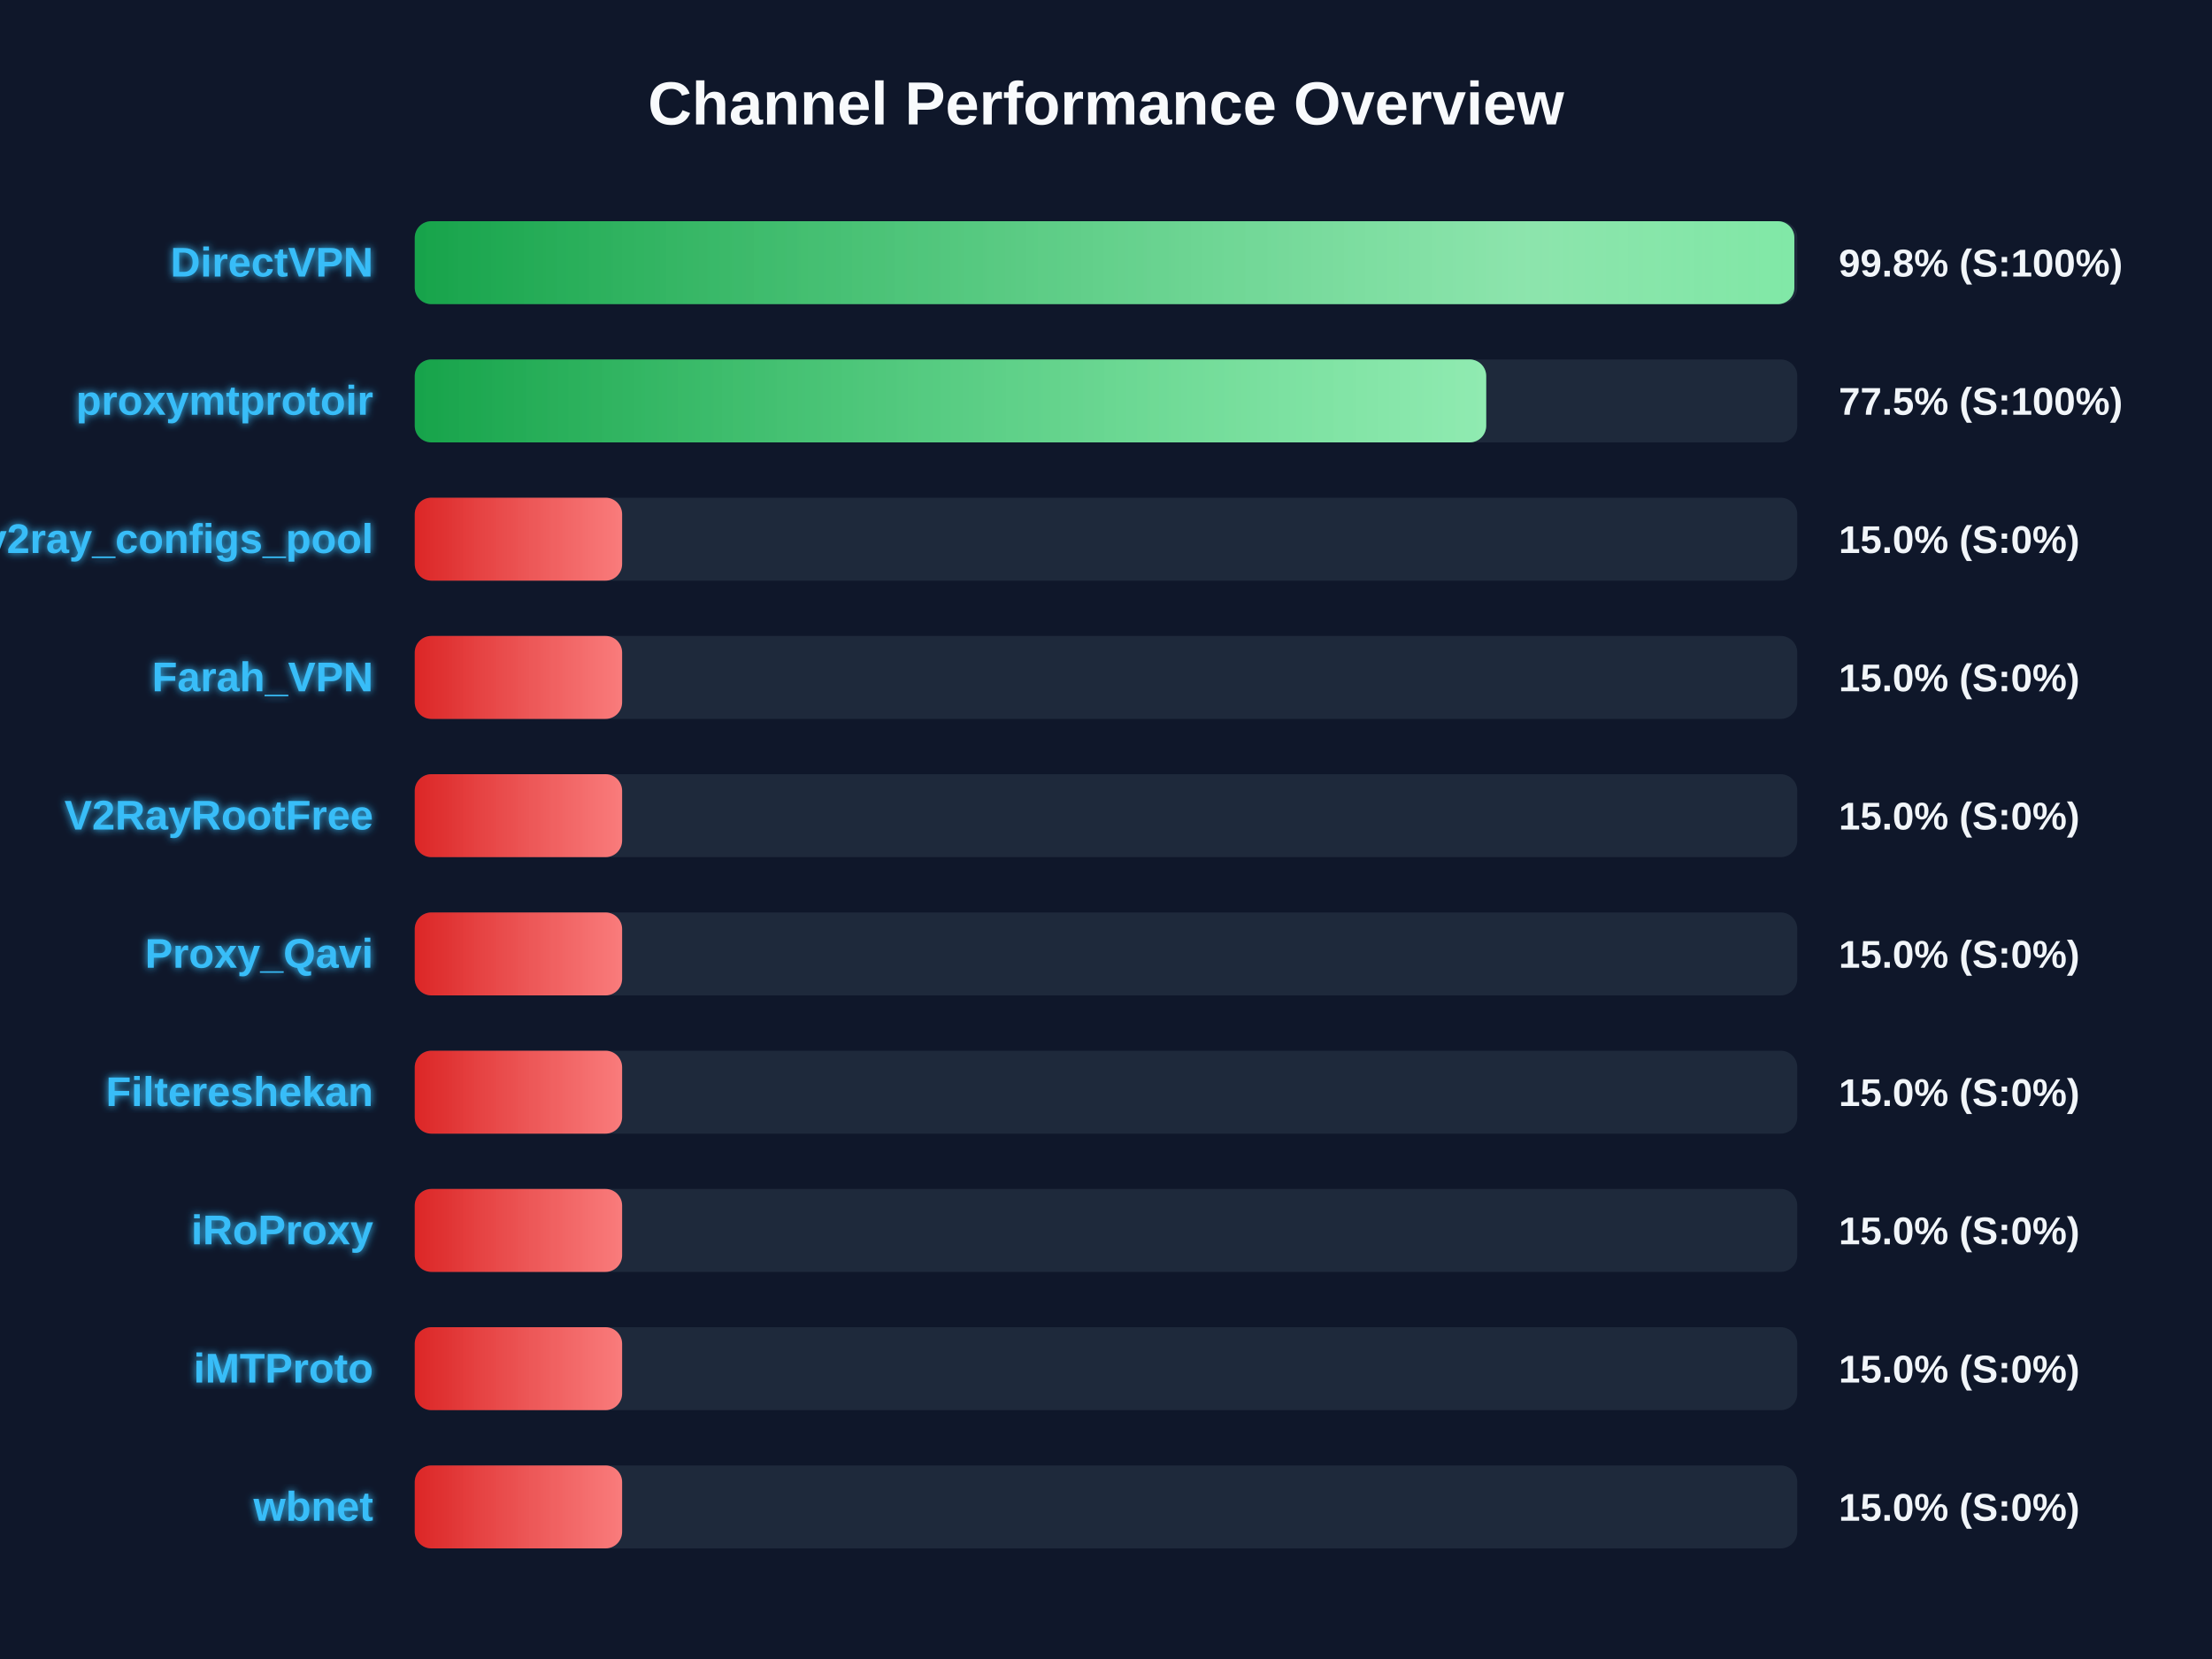
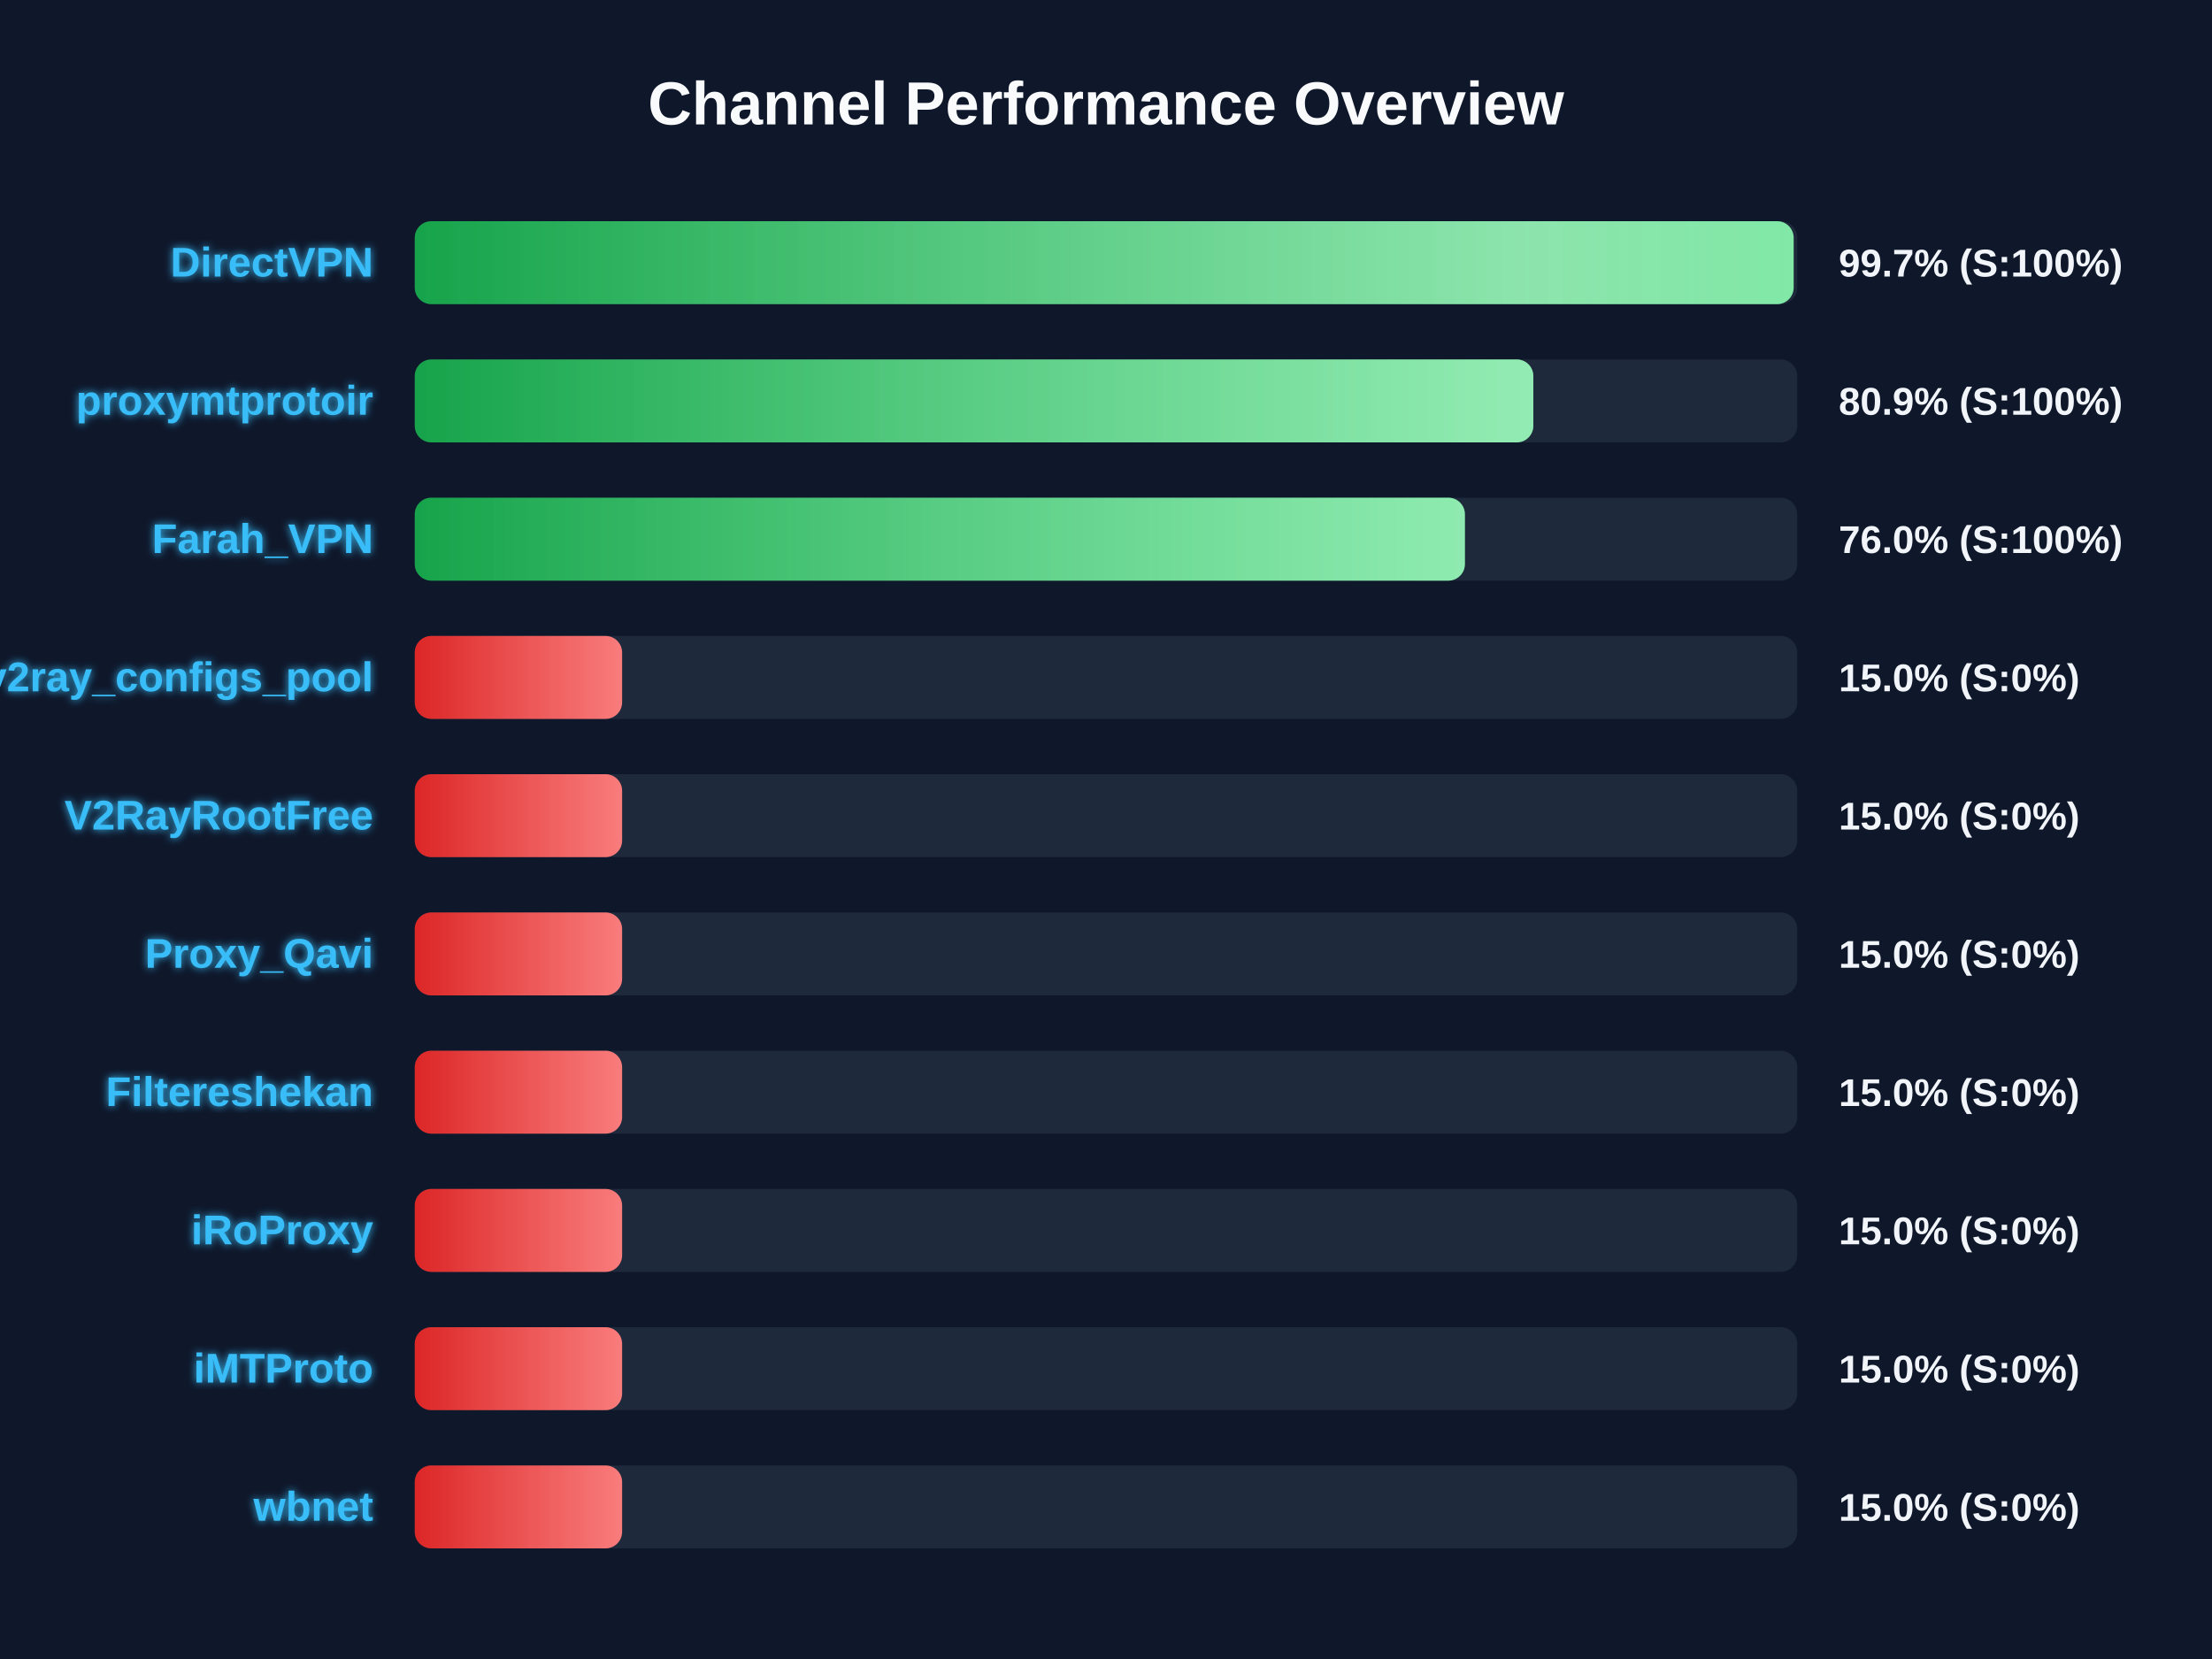
<svg xmlns="http://www.w3.org/2000/svg" width="800" height="600" version="1.1">
  <defs>
    <linearGradient id="grad-green" x1="0%" y1="0%" x2="100%" y2="0%">
      <stop offset="0%" stop-color="#16a34a" />
      <stop offset="100%" stop-color="#4ade80" />
    </linearGradient>
    <linearGradient id="grad-yellow" x1="0%" y1="0%" x2="100%" y2="0%">
      <stop offset="0%" stop-color="#ca8a04" />
      <stop offset="100%" stop-color="#fde047" />
    </linearGradient>
    <linearGradient id="grad-red" x1="0%" y1="0%" x2="100%" y2="0%">
      <stop offset="0%" stop-color="#dc2626" />
      <stop offset="100%" stop-color="#f87171" />
    </linearGradient>
    <linearGradient id="shimmer" x1="0%" y1="0%" x2="100%" y2="0%">
      <stop offset="0%" stop-color="rgba(255,255,255,0)" />
      <stop offset="50%" stop-color="rgba(255,255,255,0.4)" />
      <stop offset="100%" stop-color="rgba(255,255,255,0)" />
    </linearGradient>
    <filter id="glow" x="-20%" y="-20%" width="140%" height="140%">
      <feGaussianBlur stdDeviation="1.5" result="blur" />
      <feComposite in="SourceGraphic" in2="blur" operator="over" />
    </filter>
  </defs>
  <style>
        .bg-rect { fill: #0f172a; }
        .title { font: bold 22px 'Segoe UI', Arial, sans-serif; fill: #f8fafc; }
        .row { font: bold 15px 'Segoe UI', Arial, sans-serif; fill: #38bdf8; filter: url(#glow); }
        .score { font: bold 14px 'Segoe UI', Arial, sans-serif; fill: #f1f5f9; }
        @keyframes shimmer-anim {
            0% { transform: translateX(-100%); }
            100% { transform: translateX(200%); }
        }
        .shimmer-rect {
            animation: shimmer-anim 2.5s infinite linear;
        }
    </style>
  <rect width="100%" height="100%" class="bg-rect" />
  <text x="400" y="45" text-anchor="middle" class="title">Channel Performance Overview</text>
  <rect x="150" y="80" width="500" height="30" fill="#1e293b" rx="6" />
  <clipPath id="clip-0">
-     <rect x="150" y="80" width="498.95" height="30" rx="6" />
+     <rect x="150" y="80" width="498.7" height="30" rx="6" />
  </clipPath>
-   <rect x="150" y="80" width="498.95" height="30" fill="url(#grad-green)" rx="6" />
+   <rect x="150" y="80" width="498.7" height="30" fill="url(#grad-green)" rx="6" />
  <g clip-path="url(#clip-0)">
    <rect x="150" y="80" width="100%" height="30" fill="url(#shimmer)" class="shimmer-rect" />
  </g>
  <text x="135" y="100" text-anchor="end" class="row">DirectVPN</text>
-   <text x="665" y="100" text-anchor="start" class="score">99.8% (S:100%)</text>
+   <text x="665" y="100" text-anchor="start" class="score">99.7% (S:100%)</text>
  <rect x="150" y="130" width="500" height="30" fill="#1e293b" rx="6" />
  <clipPath id="clip-1">
-     <rect x="150" y="130" width="387.5" height="30" rx="6" />
+     <rect x="150" y="130" width="404.55" height="30" rx="6" />
  </clipPath>
-   <rect x="150" y="130" width="387.5" height="30" fill="url(#grad-green)" rx="6" />
+   <rect x="150" y="130" width="404.55" height="30" fill="url(#grad-green)" rx="6" />
  <g clip-path="url(#clip-1)">
    <rect x="150" y="130" width="100%" height="30" fill="url(#shimmer)" class="shimmer-rect" />
  </g>
  <text x="135" y="150" text-anchor="end" class="row">proxymtprotoir</text>
-   <text x="665" y="150" text-anchor="start" class="score">77.5% (S:100%)</text>
+   <text x="665" y="150" text-anchor="start" class="score">80.9% (S:100%)</text>
  <rect x="150" y="180" width="500" height="30" fill="#1e293b" rx="6" />
  <clipPath id="clip-2">
-     <rect x="150" y="180" width="75.0" height="30" rx="6" />
+     <rect x="150" y="180" width="379.8" height="30" rx="6" />
  </clipPath>
-   <rect x="150" y="180" width="75.0" height="30" fill="url(#grad-red)" rx="6" />
+   <rect x="150" y="180" width="379.8" height="30" fill="url(#grad-green)" rx="6" />
  <g clip-path="url(#clip-2)">
    <rect x="150" y="180" width="100%" height="30" fill="url(#shimmer)" class="shimmer-rect" />
  </g>
-   <text x="135" y="200" text-anchor="end" class="row">v2ray_configs_pool</text>
-   <text x="665" y="200" text-anchor="start" class="score">15.0% (S:0%)</text>
+   <text x="135" y="200" text-anchor="end" class="row">Farah_VPN</text>
+   <text x="665" y="200" text-anchor="start" class="score">76.0% (S:100%)</text>
  <rect x="150" y="230" width="500" height="30" fill="#1e293b" rx="6" />
  <clipPath id="clip-3">
    <rect x="150" y="230" width="75.0" height="30" rx="6" />
  </clipPath>
  <rect x="150" y="230" width="75.0" height="30" fill="url(#grad-red)" rx="6" />
  <g clip-path="url(#clip-3)">
    <rect x="150" y="230" width="100%" height="30" fill="url(#shimmer)" class="shimmer-rect" />
  </g>
-   <text x="135" y="250" text-anchor="end" class="row">Farah_VPN</text>
+   <text x="135" y="250" text-anchor="end" class="row">v2ray_configs_pool</text>
  <text x="665" y="250" text-anchor="start" class="score">15.0% (S:0%)</text>
  <rect x="150" y="280" width="500" height="30" fill="#1e293b" rx="6" />
  <clipPath id="clip-4">
    <rect x="150" y="280" width="75.0" height="30" rx="6" />
  </clipPath>
  <rect x="150" y="280" width="75.0" height="30" fill="url(#grad-red)" rx="6" />
  <g clip-path="url(#clip-4)">
    <rect x="150" y="280" width="100%" height="30" fill="url(#shimmer)" class="shimmer-rect" />
  </g>
  <text x="135" y="300" text-anchor="end" class="row">V2RayRootFree</text>
  <text x="665" y="300" text-anchor="start" class="score">15.0% (S:0%)</text>
  <rect x="150" y="330" width="500" height="30" fill="#1e293b" rx="6" />
  <clipPath id="clip-5">
    <rect x="150" y="330" width="75.0" height="30" rx="6" />
  </clipPath>
  <rect x="150" y="330" width="75.0" height="30" fill="url(#grad-red)" rx="6" />
  <g clip-path="url(#clip-5)">
    <rect x="150" y="330" width="100%" height="30" fill="url(#shimmer)" class="shimmer-rect" />
  </g>
  <text x="135" y="350" text-anchor="end" class="row">Proxy_Qavi</text>
  <text x="665" y="350" text-anchor="start" class="score">15.0% (S:0%)</text>
  <rect x="150" y="380" width="500" height="30" fill="#1e293b" rx="6" />
  <clipPath id="clip-6">
    <rect x="150" y="380" width="75.0" height="30" rx="6" />
  </clipPath>
  <rect x="150" y="380" width="75.0" height="30" fill="url(#grad-red)" rx="6" />
  <g clip-path="url(#clip-6)">
    <rect x="150" y="380" width="100%" height="30" fill="url(#shimmer)" class="shimmer-rect" />
  </g>
  <text x="135" y="400" text-anchor="end" class="row">Filtereshekan</text>
  <text x="665" y="400" text-anchor="start" class="score">15.0% (S:0%)</text>
  <rect x="150" y="430" width="500" height="30" fill="#1e293b" rx="6" />
  <clipPath id="clip-7">
    <rect x="150" y="430" width="75.0" height="30" rx="6" />
  </clipPath>
  <rect x="150" y="430" width="75.0" height="30" fill="url(#grad-red)" rx="6" />
  <g clip-path="url(#clip-7)">
    <rect x="150" y="430" width="100%" height="30" fill="url(#shimmer)" class="shimmer-rect" />
  </g>
  <text x="135" y="450" text-anchor="end" class="row">iRoProxy</text>
  <text x="665" y="450" text-anchor="start" class="score">15.0% (S:0%)</text>
  <rect x="150" y="480" width="500" height="30" fill="#1e293b" rx="6" />
  <clipPath id="clip-8">
    <rect x="150" y="480" width="75.0" height="30" rx="6" />
  </clipPath>
  <rect x="150" y="480" width="75.0" height="30" fill="url(#grad-red)" rx="6" />
  <g clip-path="url(#clip-8)">
    <rect x="150" y="480" width="100%" height="30" fill="url(#shimmer)" class="shimmer-rect" />
  </g>
  <text x="135" y="500" text-anchor="end" class="row">iMTProto</text>
  <text x="665" y="500" text-anchor="start" class="score">15.0% (S:0%)</text>
  <rect x="150" y="530" width="500" height="30" fill="#1e293b" rx="6" />
  <clipPath id="clip-9">
    <rect x="150" y="530" width="75.0" height="30" rx="6" />
  </clipPath>
  <rect x="150" y="530" width="75.0" height="30" fill="url(#grad-red)" rx="6" />
  <g clip-path="url(#clip-9)">
    <rect x="150" y="530" width="100%" height="30" fill="url(#shimmer)" class="shimmer-rect" />
  </g>
  <text x="135" y="550" text-anchor="end" class="row">wbnet</text>
  <text x="665" y="550" text-anchor="start" class="score">15.0% (S:0%)</text>
</svg>
